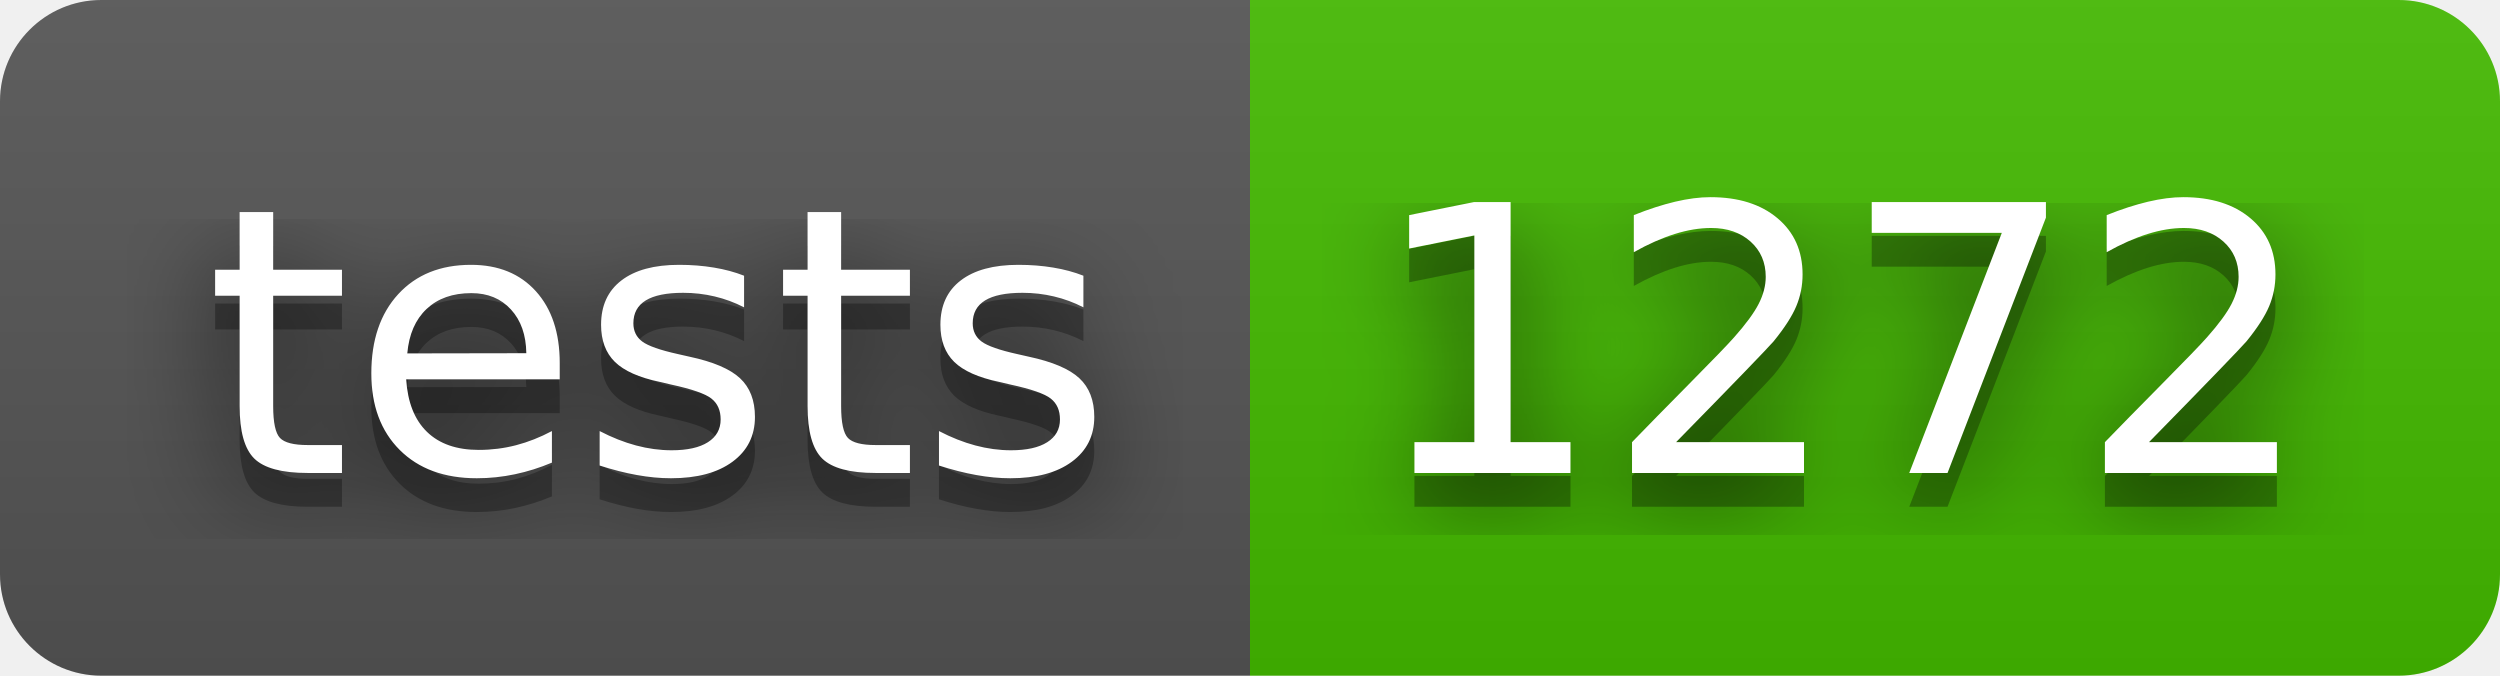
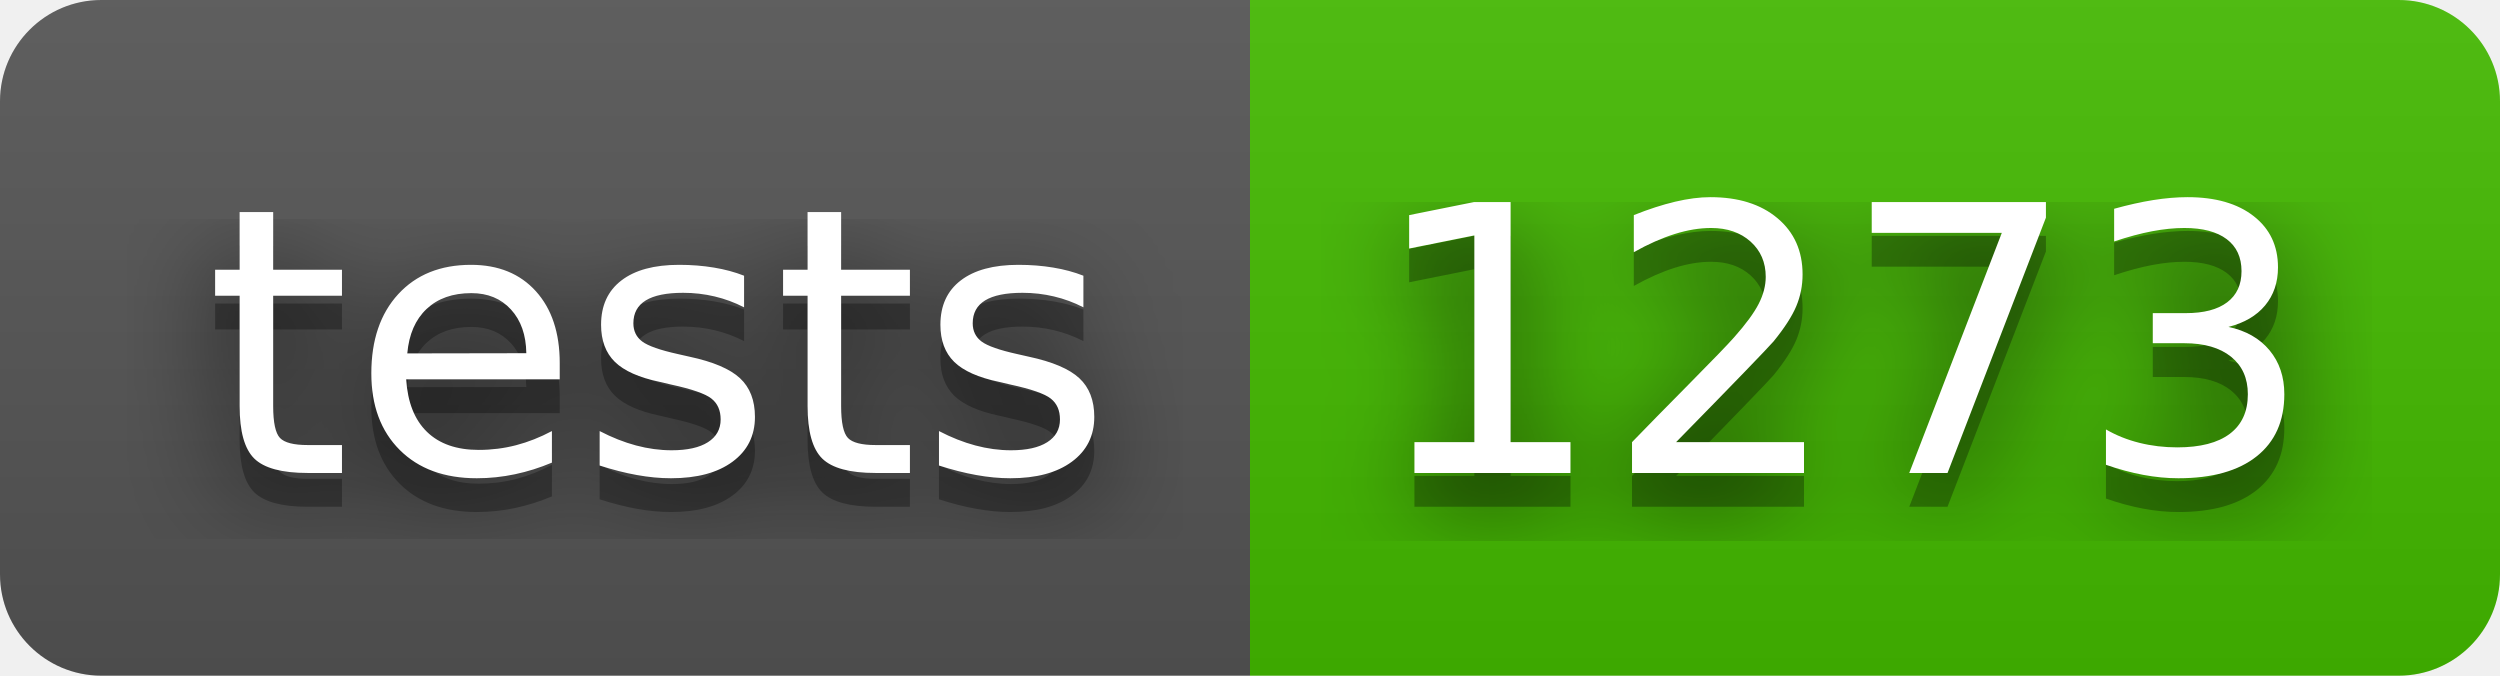
- <svg xmlns="http://www.w3.org/2000/svg" width="74" height="20" role="img" aria-label="tests: 1272">
+ <svg xmlns="http://www.w3.org/2000/svg" width="74" height="20" role="img" aria-label="tests: 1273">
  <filter id="blur">
    <feGaussianBlur stdDeviation="16" />
  </filter>
  <linearGradient id="s" x2="0" y2="100%">
    <stop offset="0" stop-color="#bbb" stop-opacity=".1" />
    <stop offset="1" stop-opacity=".1" />
  </linearGradient>
  <clipPath id="r">
    <rect width="74" height="20" rx="3" />
  </clipPath>
  <g clip-path="url(#r)">
    <rect width="37" height="20" fill="#555" />
    <rect x="37" width="37" height="20" fill="#4b0" />
    <rect width="74" height="20" fill="url(#s)" />
  </g>
  <g fill="#fff" text-anchor="middle" font-family="Verdana,Geneva,DejaVu Sans,sans-serif" text-rendering="geometricPrecision" font-size="110">
    <g transform="scale(.1)">
      <g aria-hidden="true" fill="#010101">
        <text x="195" y="150" fill-opacity=".8" filter="url(#blur)" textLength="270">tests</text>
        <text x="195" y="150" fill-opacity=".3" textLength="270">tests</text>
      </g>
      <text x="195" y="140" textLength="270">tests</text>
    </g>
    <g transform="scale(.1)">
      <g aria-hidden="true" fill="#010101">
-         <text x="545" y="150" fill-opacity=".8" filter="url(#blur)" textLength="270">1272</text>
-         <text x="545" y="150" fill-opacity=".3" textLength="270">1272</text>
+         <text x="545" y="150" fill-opacity=".8" filter="url(#blur)" textLength="270">1273</text>
+         <text x="545" y="150" fill-opacity=".3" textLength="270">1273</text>
      </g>
-       <text x="545" y="140" textLength="270">1272</text>
+       <text x="545" y="140" textLength="270">1273</text>
    </g>
  </g>
</svg>
